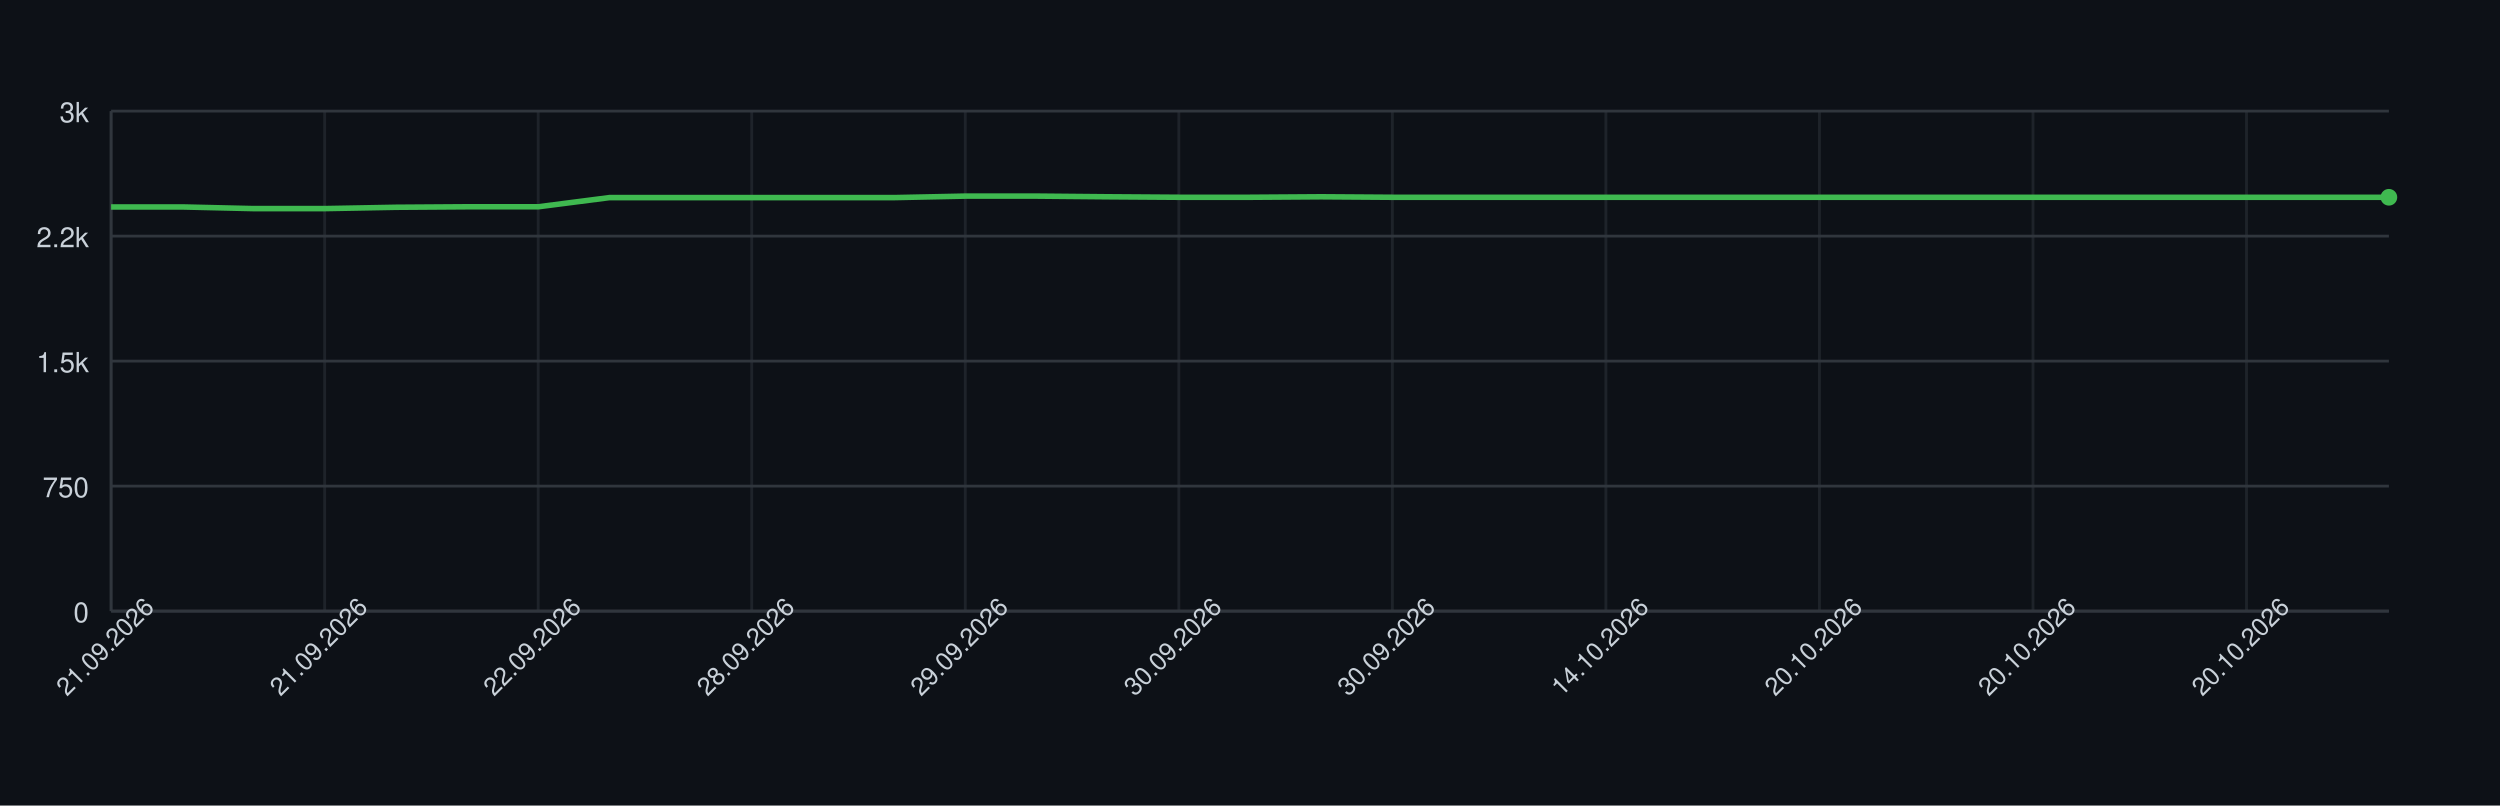
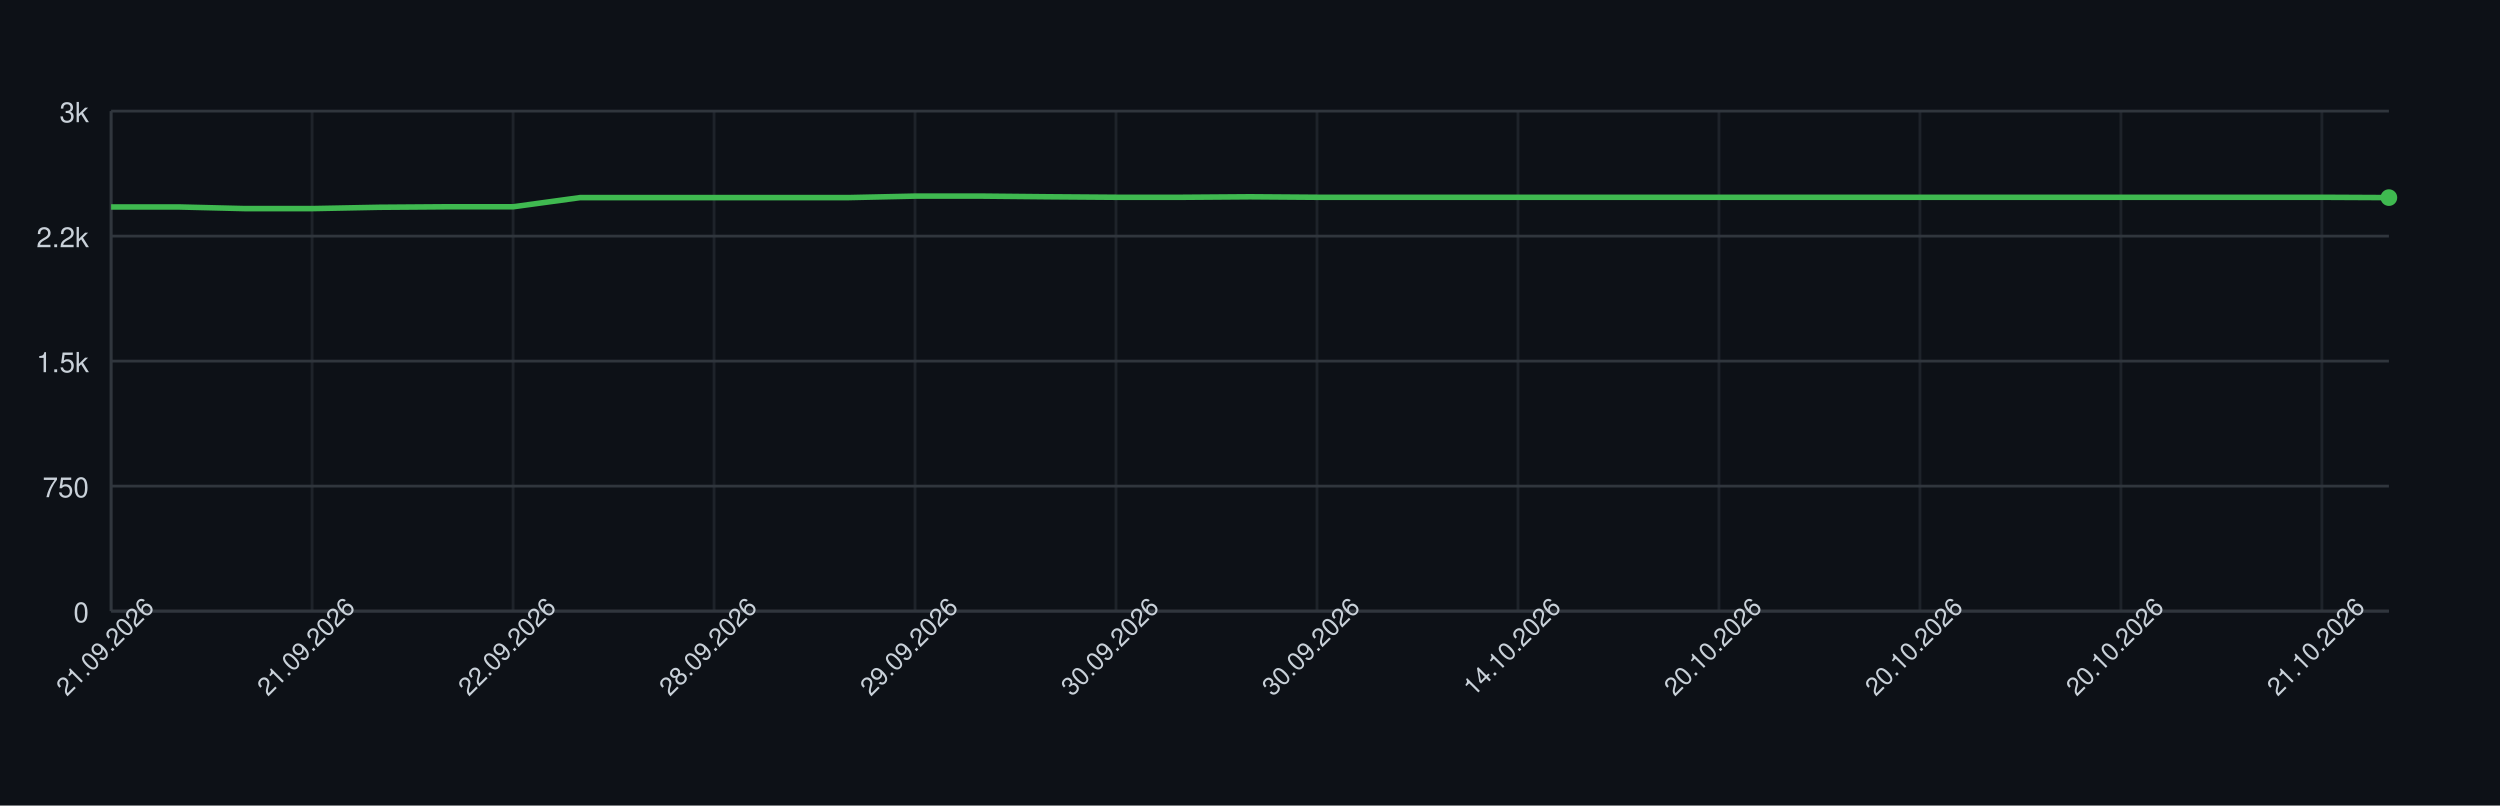
<svg xmlns="http://www.w3.org/2000/svg" width="900" height="290" style="font-family: -apple-system, BlinkMacSystemFont, 'Segoe UI', Helvetica, Arial, sans-serif;">
  <rect width="100%" height="100%" fill="#0d1117" />
  <g>
    <line x1="40" y1="220.00" x2="860" y2="220.00" stroke="#30363d" />
    <text x="32" y="224.00" font-size="10" fill="#c9d1d9" text-anchor="end">0</text>
    <line x1="40" y1="175.00" x2="860" y2="175.00" stroke="#30363d" />
    <text x="32" y="179.00" font-size="10" fill="#c9d1d9" text-anchor="end">750</text>
    <line x1="40" y1="130.00" x2="860" y2="130.00" stroke="#30363d" />
    <text x="32" y="134.00" font-size="10" fill="#c9d1d9" text-anchor="end">1.5k</text>
    <line x1="40" y1="85.00" x2="860" y2="85.00" stroke="#30363d" />
    <text x="32" y="89.00" font-size="10" fill="#c9d1d9" text-anchor="end">2.2k</text>
    <line x1="40" y1="40.00" x2="860" y2="40.00" stroke="#30363d" />
    <text x="32" y="44.00" font-size="10" fill="#c9d1d9" text-anchor="end">3k</text>
    <line x1="40.00" y1="40" x2="40.00" y2="220" stroke="#30363d" opacity="0.5" />
-     <line x1="116.88" y1="40" x2="116.88" y2="220" stroke="#30363d" opacity="0.5" />
-     <line x1="193.75" y1="40" x2="193.75" y2="220" stroke="#30363d" opacity="0.5" />
-     <line x1="270.62" y1="40" x2="270.62" y2="220" stroke="#30363d" opacity="0.5" />
-     <line x1="347.50" y1="40" x2="347.50" y2="220" stroke="#30363d" opacity="0.5" />
-     <line x1="424.38" y1="40" x2="424.38" y2="220" stroke="#30363d" opacity="0.5" />
-     <line x1="501.25" y1="40" x2="501.25" y2="220" stroke="#30363d" opacity="0.5" />
-     <line x1="578.12" y1="40" x2="578.12" y2="220" stroke="#30363d" opacity="0.5" />
-     <line x1="655.00" y1="40" x2="655.00" y2="220" stroke="#30363d" opacity="0.5" />
-     <line x1="731.88" y1="40" x2="731.88" y2="220" stroke="#30363d" opacity="0.5" />
-     <line x1="808.75" y1="40" x2="808.75" y2="220" stroke="#30363d" opacity="0.5" />
+     <line x1="112.35" y1="40" x2="112.35" y2="220" stroke="#30363d" opacity="0.5" />
+     <line x1="184.71" y1="40" x2="184.71" y2="220" stroke="#30363d" opacity="0.5" />
+     <line x1="257.06" y1="40" x2="257.06" y2="220" stroke="#30363d" opacity="0.5" />
+     <line x1="329.41" y1="40" x2="329.41" y2="220" stroke="#30363d" opacity="0.5" />
+     <line x1="401.76" y1="40" x2="401.76" y2="220" stroke="#30363d" opacity="0.5" />
+     <line x1="474.12" y1="40" x2="474.12" y2="220" stroke="#30363d" opacity="0.5" />
+     <line x1="546.47" y1="40" x2="546.47" y2="220" stroke="#30363d" opacity="0.5" />
+     <line x1="618.82" y1="40" x2="618.82" y2="220" stroke="#30363d" opacity="0.5" />
+     <line x1="691.18" y1="40" x2="691.18" y2="220" stroke="#30363d" opacity="0.5" />
+     <line x1="763.53" y1="40" x2="763.53" y2="220" stroke="#30363d" opacity="0.5" />
+     <line x1="835.88" y1="40" x2="835.88" y2="220" stroke="#30363d" opacity="0.5" />
    <line x1="40" y1="220" x2="860" y2="220" stroke="#30363d" />
    <line x1="40" y1="40" x2="40" y2="220" stroke="#30363d" />
-     <path d="M 40.00 74.50 L 65.62 74.50 L 91.25 75.10 L 116.88 75.10 L 142.50 74.62 L 168.12 74.44 L 193.75 74.44 L 219.38 71.14 L 245.00 71.14 L 270.62 71.14 L 296.25 71.14 L 321.88 71.14 L 347.50 70.60 L 373.12 70.60 L 398.75 70.84 L 424.38 71.02 L 450.00 71.02 L 475.62 70.84 L 501.25 71.02 L 526.88 71.02 L 552.50 71.02 L 578.12 71.02 L 603.75 71.02 L 629.38 71.02 L 655.00 71.02 L 680.62 71.02 L 706.25 71.02 L 731.88 71.02 L 757.50 71.02 L 783.12 71.02 L 808.75 71.02 L 834.38 71.02 L 860.00 71.02" fill="none" stroke="#3fb950" stroke-width="2" />
-     <circle cx="860.00" cy="71.02" r="3" fill="#3fb950" />
+     <path d="M 40.00 74.50 L 64.12 74.50 L 88.24 75.10 L 112.35 75.10 L 136.47 74.62 L 160.59 74.44 L 184.71 74.44 L 208.82 71.14 L 232.94 71.14 L 257.06 71.14 L 281.18 71.14 L 305.29 71.14 L 329.41 70.60 L 353.53 70.60 L 377.65 70.84 L 401.76 71.02 L 425.88 71.02 L 450.00 70.84 L 474.12 71.02 L 498.24 71.02 L 522.35 71.02 L 546.47 71.02 L 570.59 71.02 L 594.71 71.02 L 618.82 71.02 L 642.94 71.02 L 667.06 71.02 L 691.18 71.02 L 715.29 71.02 L 739.41 71.02 L 763.53 71.02 L 787.65 71.02 L 811.76 71.02 L 835.88 71.02 L 860.00 71.14" fill="none" stroke="#3fb950" stroke-width="2" />
+     <circle cx="860.00" cy="71.14" r="3" fill="#3fb950" />
    <text x="40.00" y="235.00" font-size="9" fill="#c9d1d9" text-anchor="middle" transform="rotate(-45 40.00 235.00)">21.09.2026</text>
-     <text x="116.88" y="235.00" font-size="9" fill="#c9d1d9" text-anchor="middle" transform="rotate(-45 116.88 235.00)">21.09.2026</text>
-     <text x="193.75" y="235.00" font-size="9" fill="#c9d1d9" text-anchor="middle" transform="rotate(-45 193.75 235.00)">22.09.2026</text>
-     <text x="270.62" y="235.00" font-size="9" fill="#c9d1d9" text-anchor="middle" transform="rotate(-45 270.62 235.00)">28.09.2026</text>
-     <text x="347.50" y="235.00" font-size="9" fill="#c9d1d9" text-anchor="middle" transform="rotate(-45 347.50 235.00)">29.09.2026</text>
-     <text x="424.38" y="235.00" font-size="9" fill="#c9d1d9" text-anchor="middle" transform="rotate(-45 424.38 235.00)">30.09.2026</text>
-     <text x="501.25" y="235.00" font-size="9" fill="#c9d1d9" text-anchor="middle" transform="rotate(-45 501.25 235.00)">30.09.2026</text>
-     <text x="578.12" y="235.00" font-size="9" fill="#c9d1d9" text-anchor="middle" transform="rotate(-45 578.12 235.00)">14.10.2026</text>
-     <text x="655.00" y="235.00" font-size="9" fill="#c9d1d9" text-anchor="middle" transform="rotate(-45 655.00 235.00)">20.10.2026</text>
-     <text x="731.88" y="235.00" font-size="9" fill="#c9d1d9" text-anchor="middle" transform="rotate(-45 731.88 235.00)">20.10.2026</text>
-     <text x="808.75" y="235.00" font-size="9" fill="#c9d1d9" text-anchor="middle" transform="rotate(-45 808.75 235.00)">20.10.2026</text>
+     <text x="112.35" y="235.00" font-size="9" fill="#c9d1d9" text-anchor="middle" transform="rotate(-45 112.35 235.00)">21.09.2026</text>
+     <text x="184.71" y="235.00" font-size="9" fill="#c9d1d9" text-anchor="middle" transform="rotate(-45 184.71 235.00)">22.09.2026</text>
+     <text x="257.06" y="235.00" font-size="9" fill="#c9d1d9" text-anchor="middle" transform="rotate(-45 257.06 235.00)">28.09.2026</text>
+     <text x="329.41" y="235.00" font-size="9" fill="#c9d1d9" text-anchor="middle" transform="rotate(-45 329.41 235.00)">29.09.2026</text>
+     <text x="401.76" y="235.00" font-size="9" fill="#c9d1d9" text-anchor="middle" transform="rotate(-45 401.76 235.00)">30.09.2026</text>
+     <text x="474.12" y="235.00" font-size="9" fill="#c9d1d9" text-anchor="middle" transform="rotate(-45 474.12 235.00)">30.09.2026</text>
+     <text x="546.47" y="235.00" font-size="9" fill="#c9d1d9" text-anchor="middle" transform="rotate(-45 546.47 235.00)">14.10.2026</text>
+     <text x="618.82" y="235.00" font-size="9" fill="#c9d1d9" text-anchor="middle" transform="rotate(-45 618.82 235.00)">20.10.2026</text>
+     <text x="691.18" y="235.00" font-size="9" fill="#c9d1d9" text-anchor="middle" transform="rotate(-45 691.18 235.00)">20.10.2026</text>
+     <text x="763.53" y="235.00" font-size="9" fill="#c9d1d9" text-anchor="middle" transform="rotate(-45 763.53 235.00)">20.10.2026</text>
+     <text x="835.88" y="235.00" font-size="9" fill="#c9d1d9" text-anchor="middle" transform="rotate(-45 835.88 235.00)">21.10.2026</text>
  </g>
</svg>
